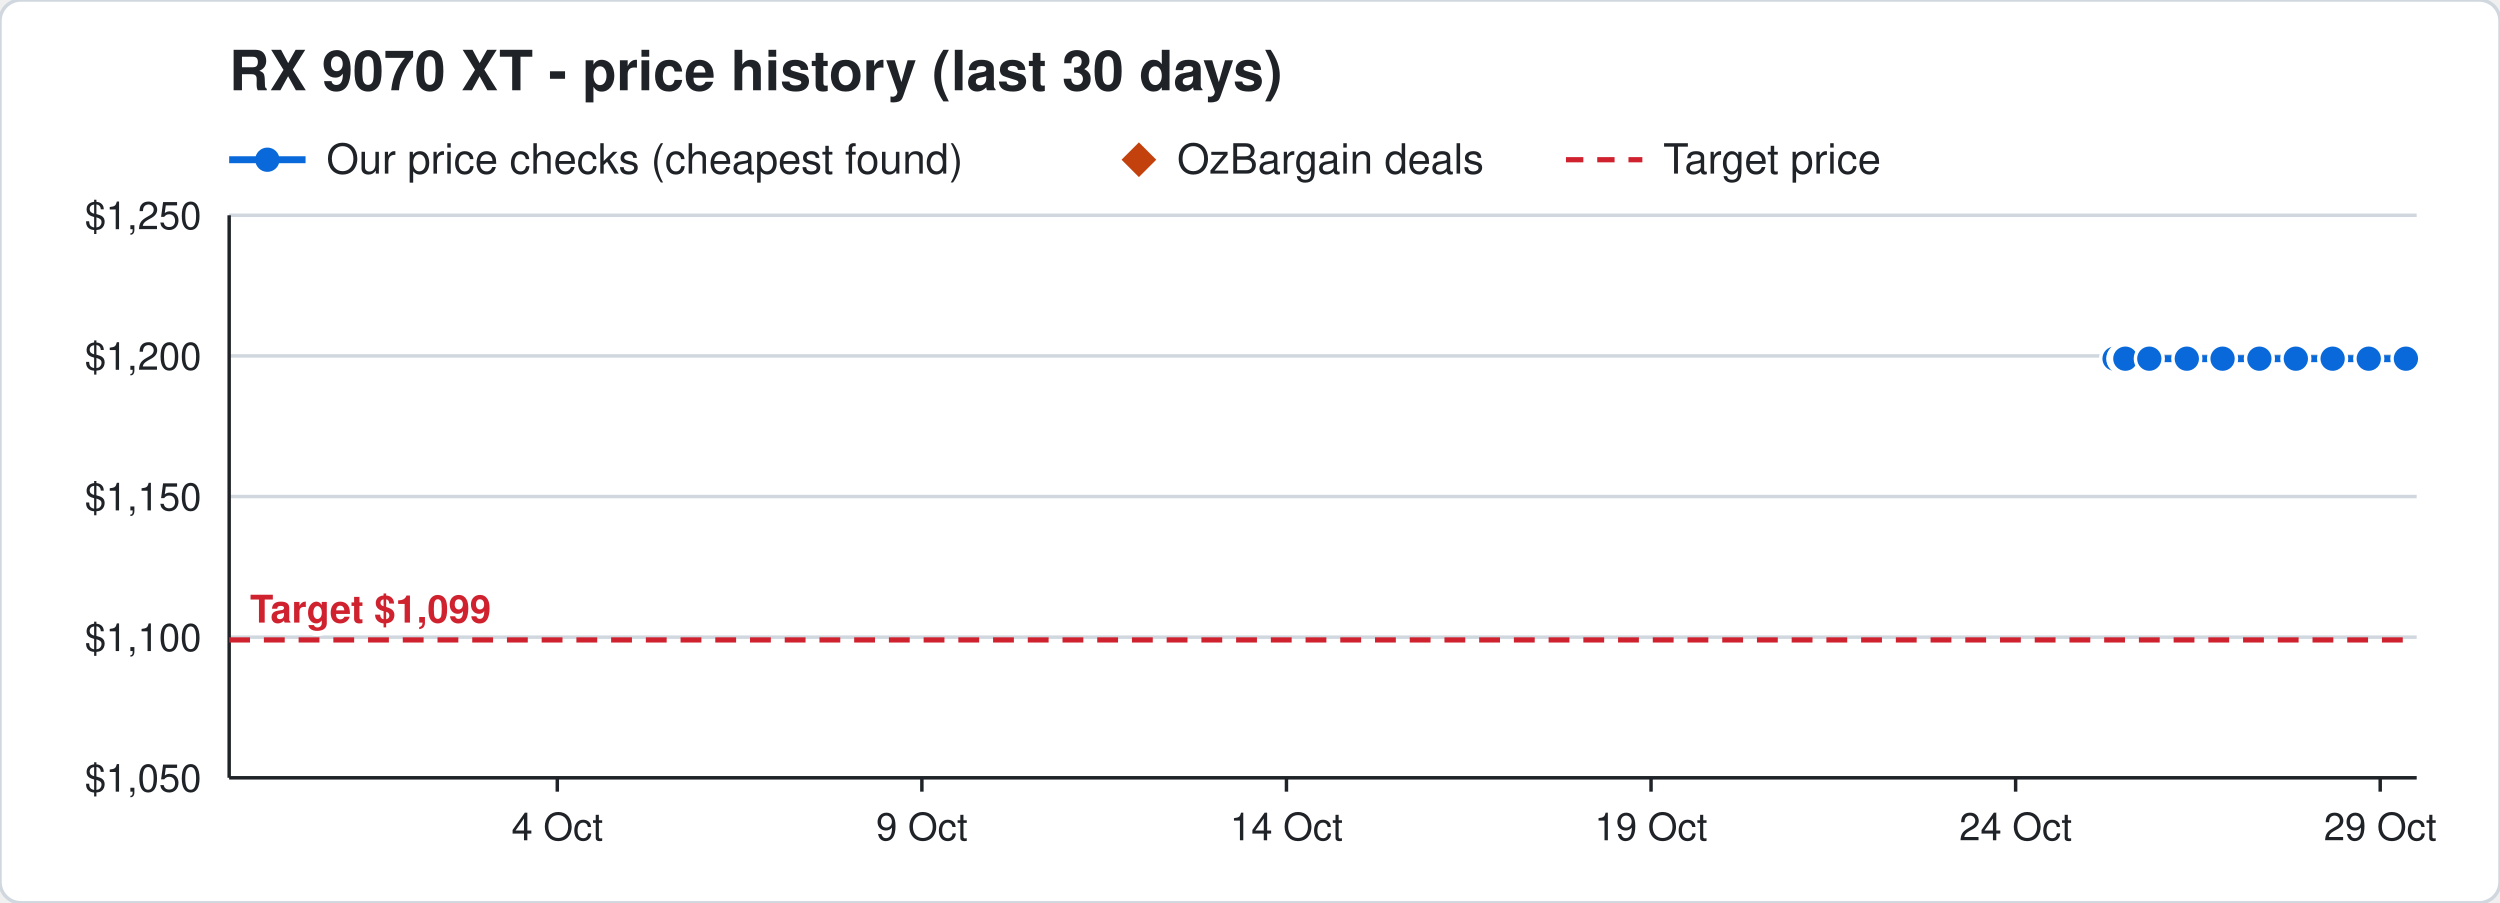
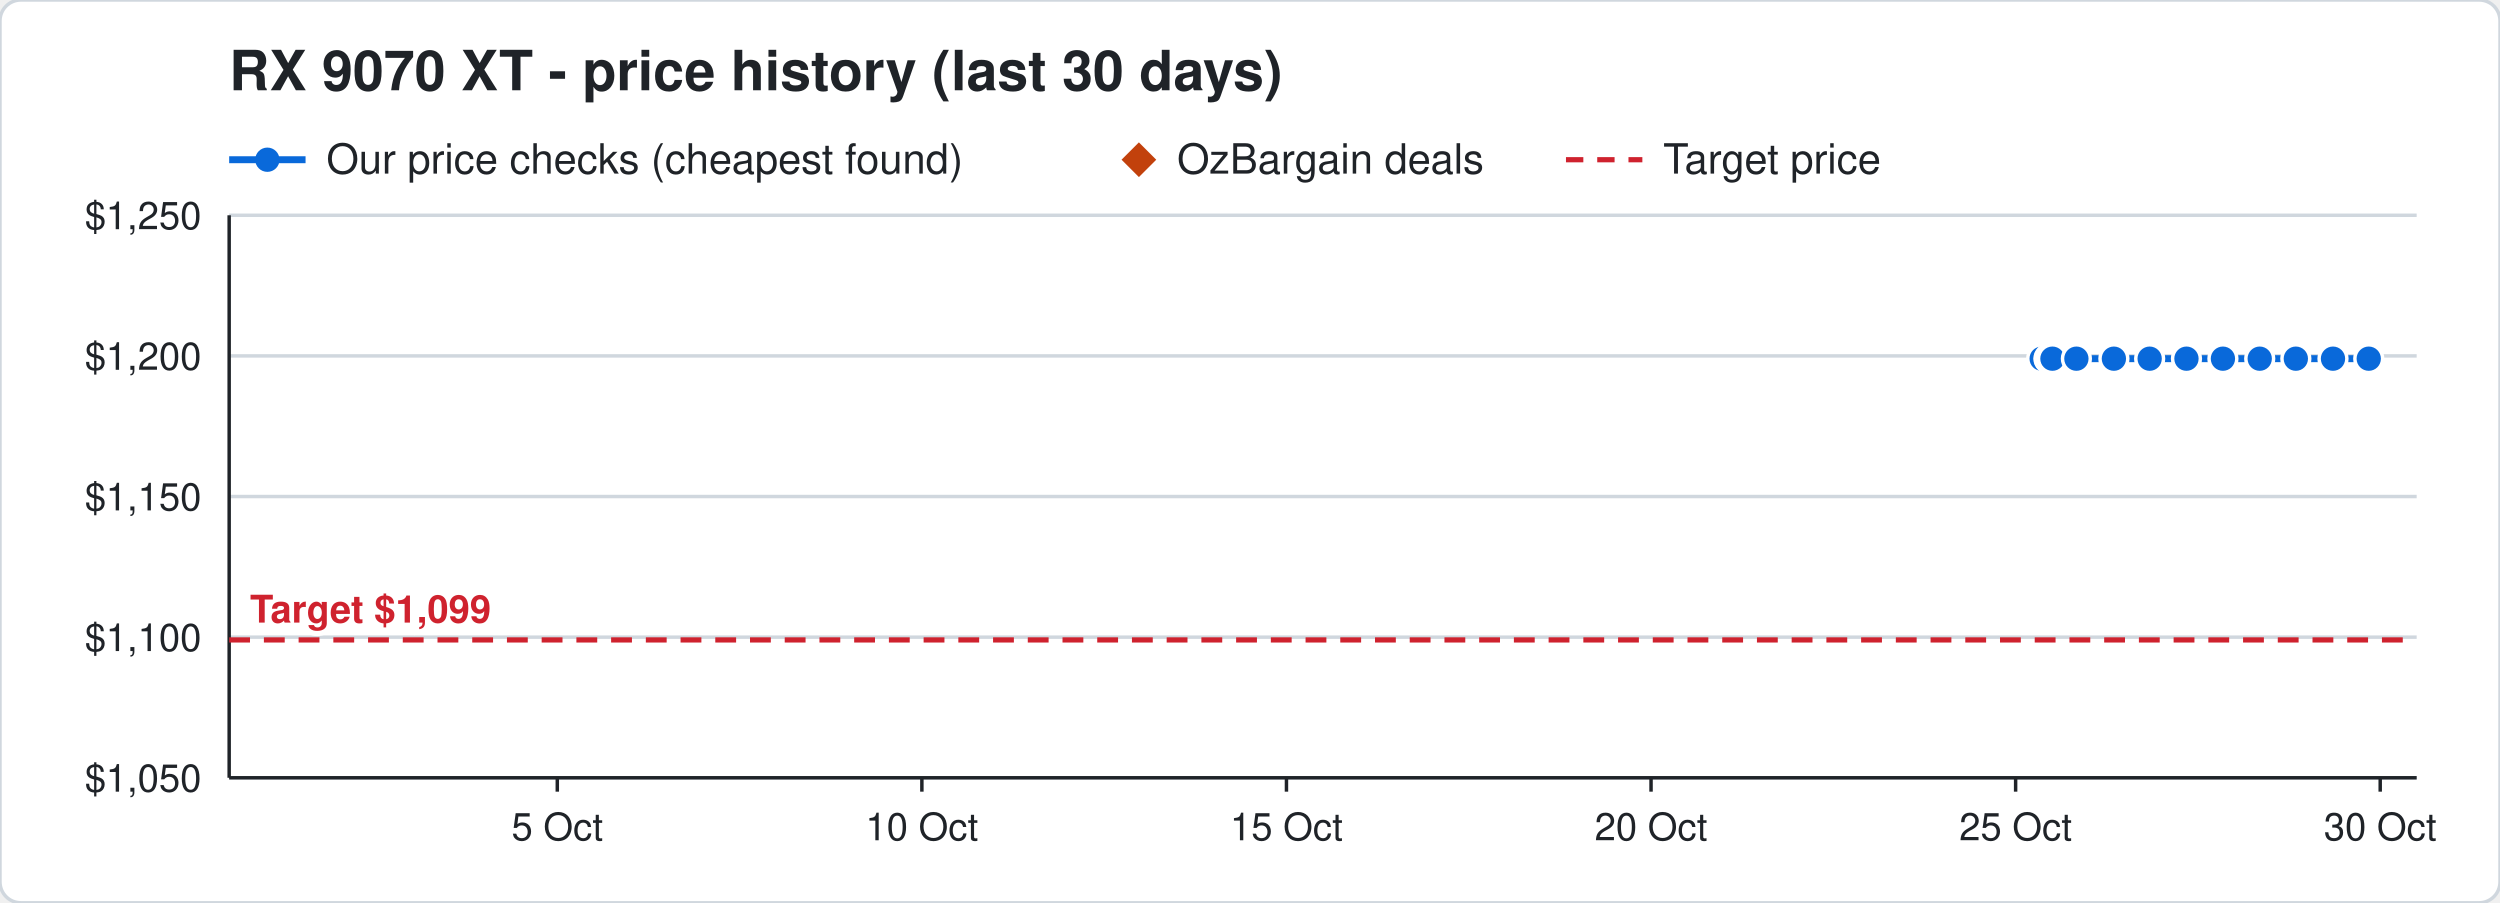
<svg xmlns="http://www.w3.org/2000/svg" width="720" height="260" viewBox="0 0 720 260" font-family="Segoe UI, Helvetica, Arial, sans-serif">
  <rect width="720" height="260" rx="6" fill="#ffffff" stroke="#d0d7de" />
  <text x="66" y="26" font-size="16" font-weight="700" fill="#1f2328">RX 9070 XT - price history (last 30 days)</text>
  <line x1="66" y1="46" x2="88" y2="46" stroke="#0969da" stroke-width="2" />
  <circle cx="77" cy="46" r="3.5" fill="#0969da" />
  <text x="94" y="50" font-size="12" fill="#1f2328">Our price checks (cheapest found)</text>
  <path d="M328 41 l5 5 l-5 5 l-5 -5 z" fill="#c2410c" />
  <text x="339" y="50" font-size="12" fill="#1f2328">OzBargain deals</text>
  <line x1="451" y1="46" x2="473" y2="46" stroke="#cf222e" stroke-width="1.5" stroke-dasharray="5 4" />
  <text x="479" y="50" font-size="12" fill="#1f2328">Target price</text>
  <line x1="66" y1="224.0" x2="696" y2="224.0" stroke="#d0d7de" />
  <text x="58" y="228.0" font-size="11" text-anchor="end" fill="#1f2328">$1,050</text>
  <line x1="66" y1="183.5" x2="696" y2="183.5" stroke="#d0d7de" />
  <text x="58" y="187.5" font-size="11" text-anchor="end" fill="#1f2328">$1,100</text>
  <line x1="66" y1="143.0" x2="696" y2="143.0" stroke="#d0d7de" />
  <text x="58" y="147.0" font-size="11" text-anchor="end" fill="#1f2328">$1,150</text>
  <line x1="66" y1="102.5" x2="696" y2="102.5" stroke="#d0d7de" />
  <text x="58" y="106.5" font-size="11" text-anchor="end" fill="#1f2328">$1,200</text>
  <line x1="66" y1="62.0" x2="696" y2="62.0" stroke="#d0d7de" />
  <text x="58" y="66.0" font-size="11" text-anchor="end" fill="#1f2328">$1,250</text>
  <line x1="685.5" y1="224" x2="685.5" y2="228" stroke="#1f2328" />
-   <text x="685.5" y="242" font-size="11" text-anchor="middle" fill="#1f2328">29 Oct</text>
+   <text x="685.5" y="242" font-size="11" text-anchor="middle" fill="#1f2328">30 Oct</text>
  <line x1="580.5" y1="224" x2="580.5" y2="228" stroke="#1f2328" />
-   <text x="580.5" y="242" font-size="11" text-anchor="middle" fill="#1f2328">24 Oct</text>
+   <text x="580.5" y="242" font-size="11" text-anchor="middle" fill="#1f2328">25 Oct</text>
  <line x1="475.5" y1="224" x2="475.5" y2="228" stroke="#1f2328" />
-   <text x="475.5" y="242" font-size="11" text-anchor="middle" fill="#1f2328">19 Oct</text>
+   <text x="475.5" y="242" font-size="11" text-anchor="middle" fill="#1f2328">20 Oct</text>
  <line x1="370.5" y1="224" x2="370.5" y2="228" stroke="#1f2328" />
-   <text x="370.5" y="242" font-size="11" text-anchor="middle" fill="#1f2328">14 Oct</text>
+   <text x="370.5" y="242" font-size="11" text-anchor="middle" fill="#1f2328">15 Oct</text>
  <line x1="265.5" y1="224" x2="265.5" y2="228" stroke="#1f2328" />
-   <text x="265.5" y="242" font-size="11" text-anchor="middle" fill="#1f2328">9 Oct</text>
+   <text x="265.5" y="242" font-size="11" text-anchor="middle" fill="#1f2328">10 Oct</text>
  <line x1="160.5" y1="224" x2="160.5" y2="228" stroke="#1f2328" />
-   <text x="160.5" y="242" font-size="11" text-anchor="middle" fill="#1f2328">4 Oct</text>
+   <text x="160.5" y="242" font-size="11" text-anchor="middle" fill="#1f2328">5 Oct</text>
  <line x1="66" y1="224" x2="696" y2="224" stroke="#1f2328" />
  <line x1="66" y1="62" x2="66" y2="224" stroke="#1f2328" />
  <line x1="66" y1="184.3" x2="696" y2="184.3" stroke="#cf222e" stroke-width="1.5" stroke-dasharray="6 4" />
  <text x="72" y="179.3" font-size="11" font-weight="700" text-anchor="start" fill="#cf222e" stroke="#ffffff" stroke-width="3" paint-order="stroke">Target $1,099</text>
-   <polyline points="609.0,103.3 611.1,103.3 611.2,103.3 611.9,103.3 612.0,103.3 612.1,103.3 619.0,103.3 629.8,103.3 640.1,103.3 650.7,103.3 661.2,103.3 671.8,103.3 682.2,103.3 692.9,103.3" fill="none" stroke="#0969da" stroke-width="2" />
-   <circle cx="609.0" cy="103.3" r="4" fill="#0969da" stroke="#ffffff" stroke-width="1" />
-   <circle cx="611.1" cy="103.3" r="4" fill="#0969da" stroke="#ffffff" stroke-width="1" />
-   <circle cx="611.2" cy="103.3" r="4" fill="#0969da" stroke="#ffffff" stroke-width="1" />
-   <circle cx="611.9" cy="103.3" r="4" fill="#0969da" stroke="#ffffff" stroke-width="1" />
-   <circle cx="612.0" cy="103.3" r="4" fill="#0969da" stroke="#ffffff" stroke-width="1" />
-   <circle cx="612.1" cy="103.3" r="4" fill="#0969da" stroke="#ffffff" stroke-width="1" />
-   <circle cx="619.0" cy="103.3" r="4" fill="#0969da" stroke="#ffffff" stroke-width="1" />
-   <circle cx="629.8" cy="103.3" r="4" fill="#0969da" stroke="#ffffff" stroke-width="1" />
-   <circle cx="640.1" cy="103.3" r="4" fill="#0969da" stroke="#ffffff" stroke-width="1" />
-   <circle cx="650.7" cy="103.3" r="4" fill="#0969da" stroke="#ffffff" stroke-width="1" />
+   <polyline points="588.0,103.3 590.1,103.3 590.2,103.3 590.9,103.3 591.0,103.3 591.1,103.3 598.0,103.3 608.8,103.3 619.1,103.3 629.7,103.3 640.2,103.3 650.8,103.3 661.2,103.3 671.9,103.3 682.2,103.3" fill="none" stroke="#0969da" stroke-width="2" />
+   <circle cx="588.0" cy="103.3" r="4" fill="#0969da" stroke="#ffffff" stroke-width="1" />
+   <circle cx="590.1" cy="103.3" r="4" fill="#0969da" stroke="#ffffff" stroke-width="1" />
+   <circle cx="590.2" cy="103.3" r="4" fill="#0969da" stroke="#ffffff" stroke-width="1" />
+   <circle cx="590.9" cy="103.3" r="4" fill="#0969da" stroke="#ffffff" stroke-width="1" />
+   <circle cx="591.0" cy="103.3" r="4" fill="#0969da" stroke="#ffffff" stroke-width="1" />
+   <circle cx="591.1" cy="103.3" r="4" fill="#0969da" stroke="#ffffff" stroke-width="1" />
+   <circle cx="598.0" cy="103.3" r="4" fill="#0969da" stroke="#ffffff" stroke-width="1" />
+   <circle cx="608.8" cy="103.3" r="4" fill="#0969da" stroke="#ffffff" stroke-width="1" />
+   <circle cx="619.1" cy="103.3" r="4" fill="#0969da" stroke="#ffffff" stroke-width="1" />
+   <circle cx="629.7" cy="103.3" r="4" fill="#0969da" stroke="#ffffff" stroke-width="1" />
+   <circle cx="640.2" cy="103.3" r="4" fill="#0969da" stroke="#ffffff" stroke-width="1" />
+   <circle cx="650.8" cy="103.3" r="4" fill="#0969da" stroke="#ffffff" stroke-width="1" />
  <circle cx="661.2" cy="103.3" r="4" fill="#0969da" stroke="#ffffff" stroke-width="1" />
-   <circle cx="671.8" cy="103.3" r="4" fill="#0969da" stroke="#ffffff" stroke-width="1" />
+   <circle cx="671.9" cy="103.3" r="4" fill="#0969da" stroke="#ffffff" stroke-width="1" />
  <circle cx="682.2" cy="103.3" r="4" fill="#0969da" stroke="#ffffff" stroke-width="1" />
-   <circle cx="692.9" cy="103.3" r="4" fill="#0969da" stroke="#ffffff" stroke-width="1" />
</svg>
